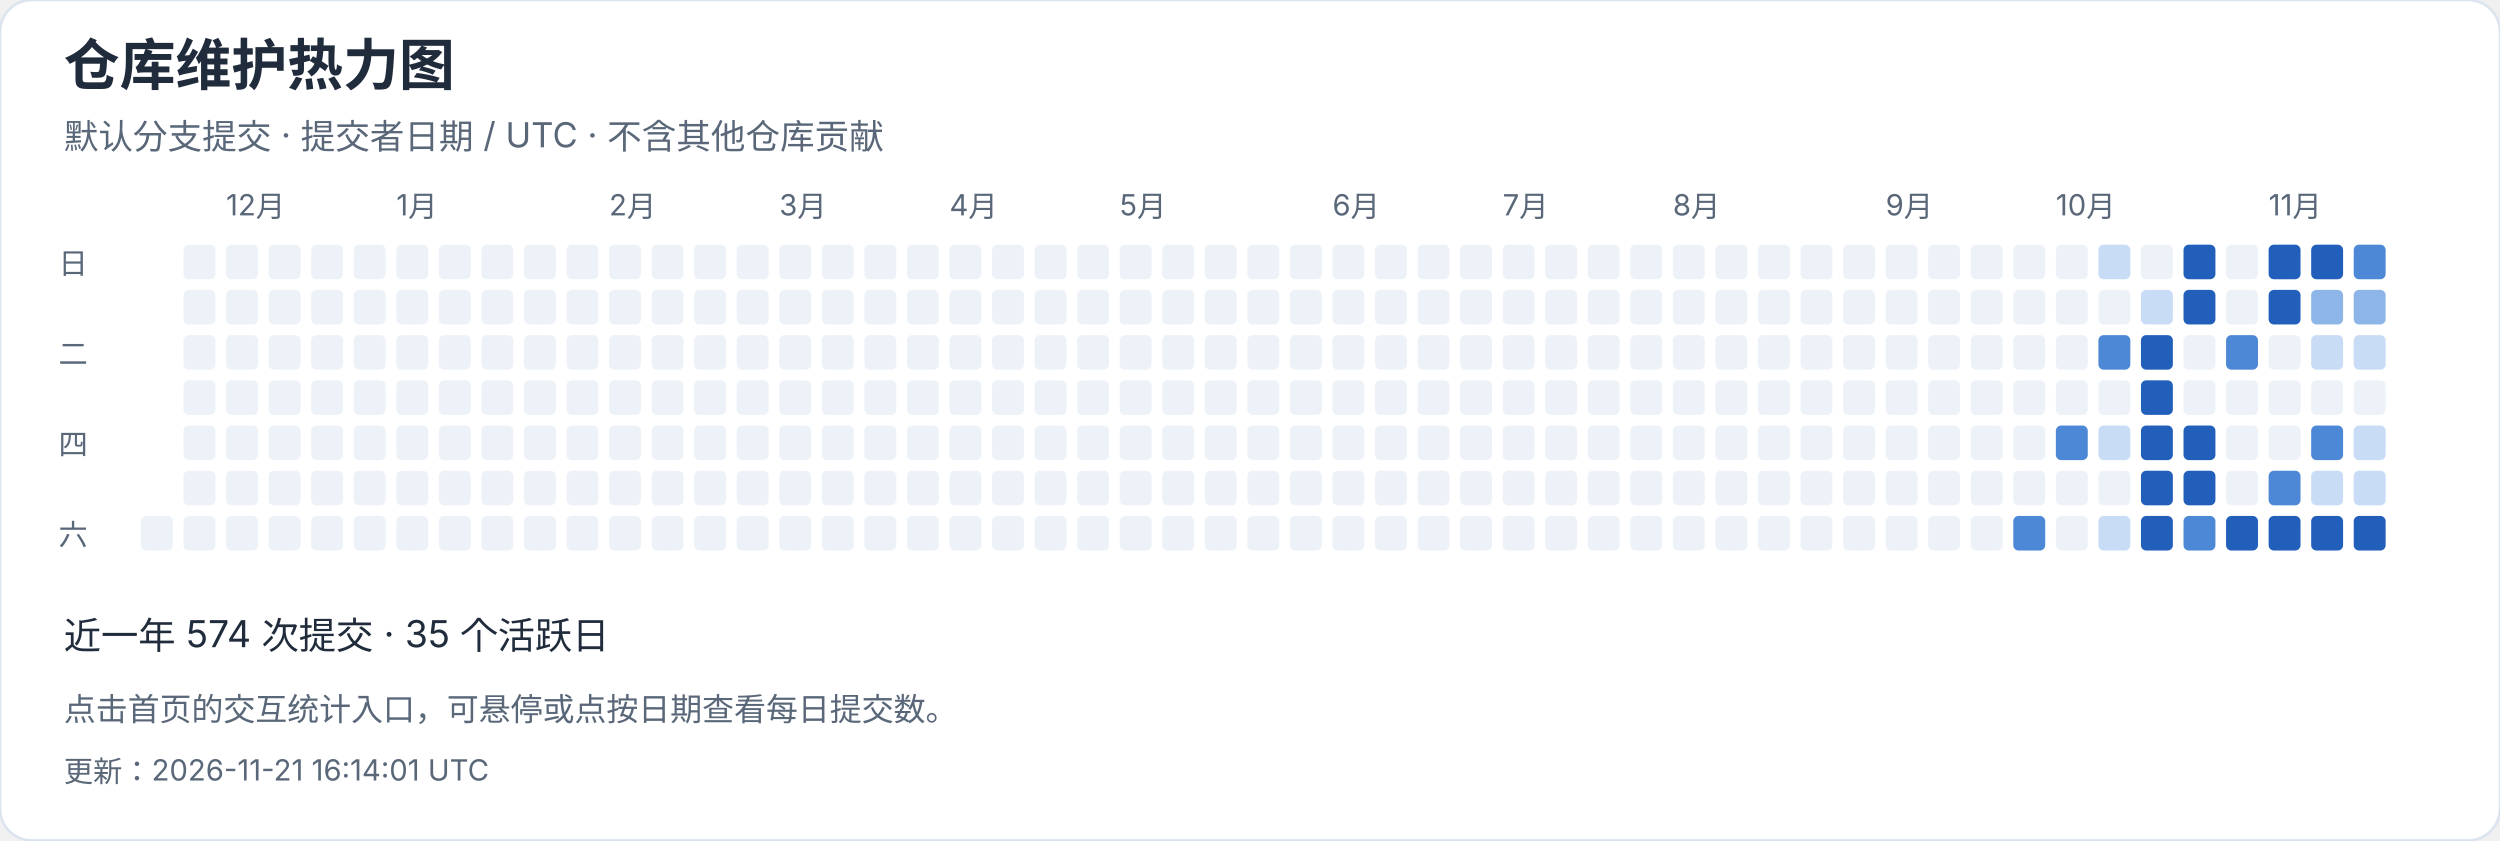
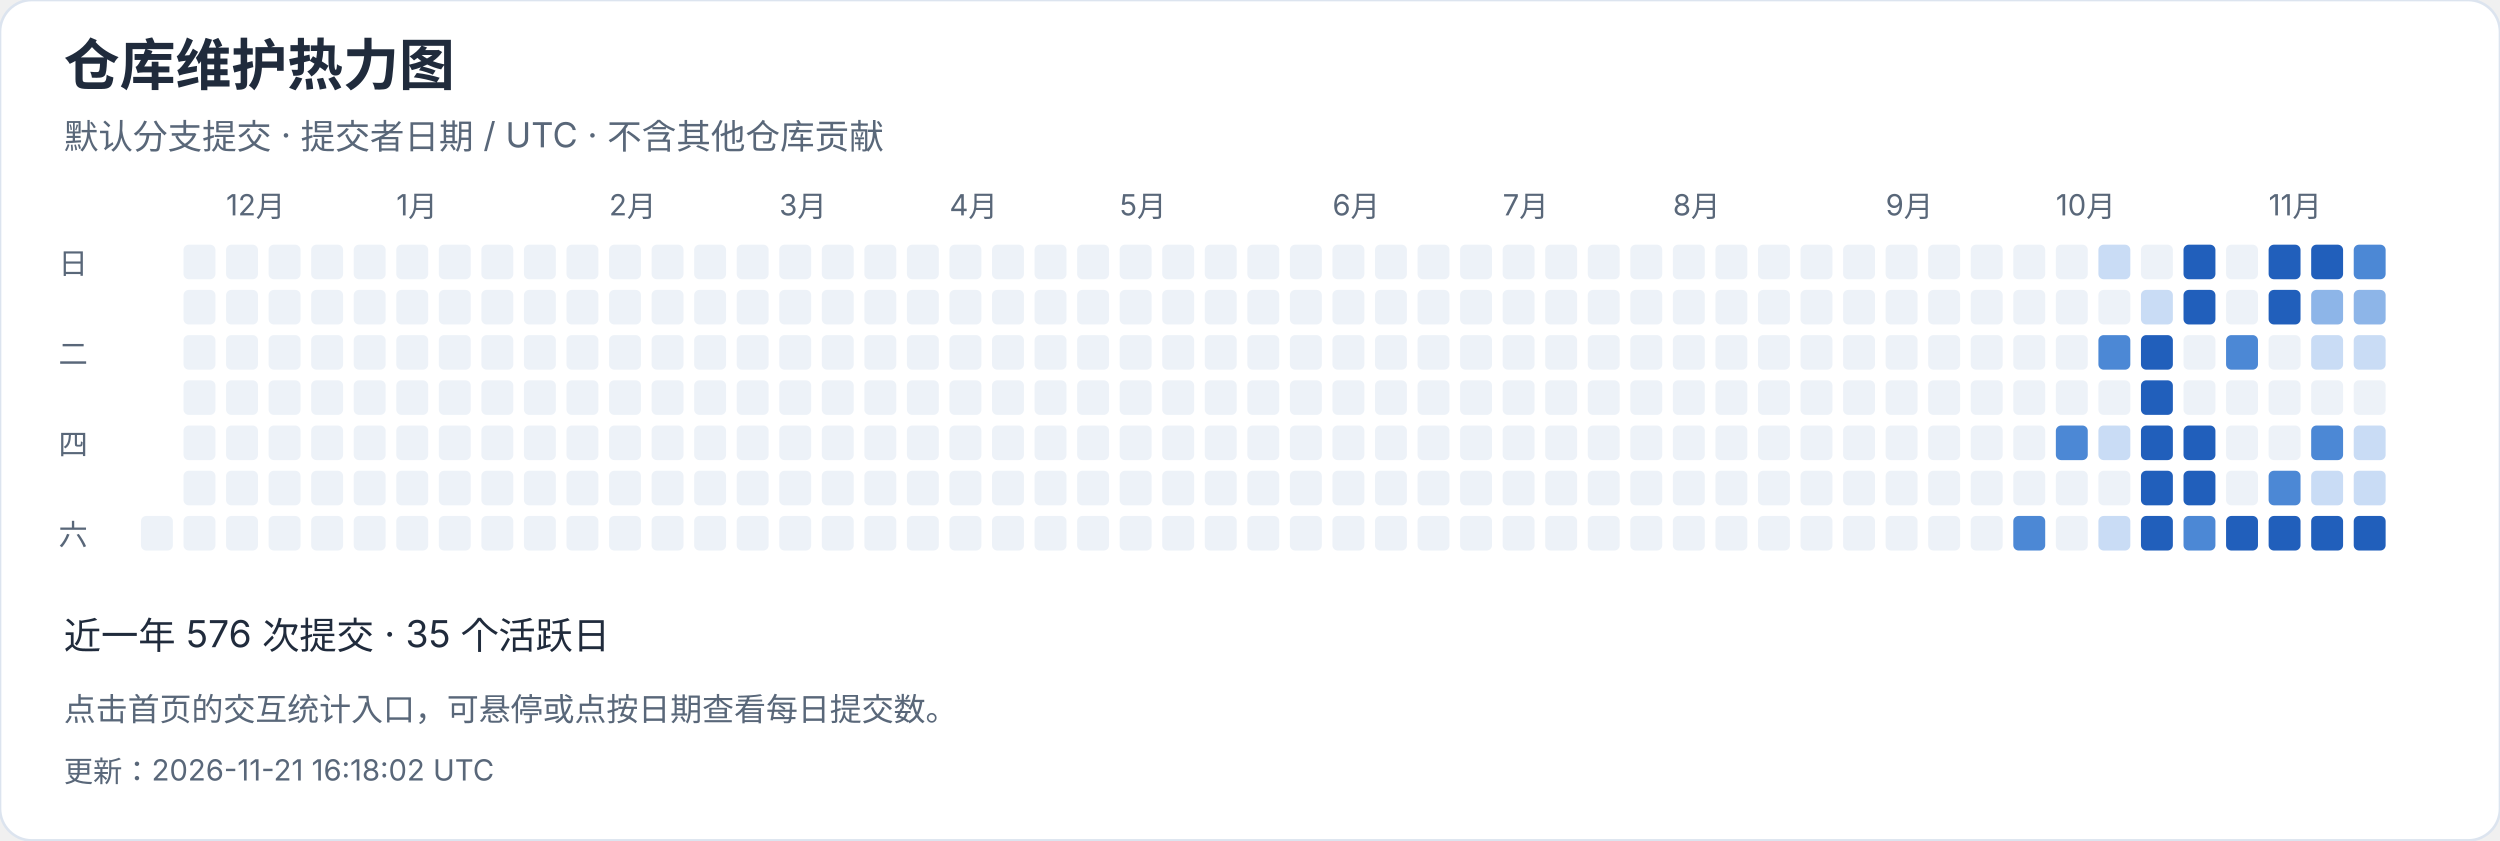
<svg xmlns="http://www.w3.org/2000/svg" width="940" height="316" viewBox="0 0 940 316" role="img" aria-label="仓库维护热力图">
  <style>text{font-family:-apple-system,BlinkMacSystemFont,"Segoe UI","PingFang SC","Microsoft YaHei",sans-serif;font-variant-numeric:tabular-nums}</style>
  <rect width="940" height="316" rx="12" fill="white" stroke="#dce4ef" />
  <text x="24" y="32" font-size="21" fill="#202b3c" font-weight="650" text-anchor="start">仓库维护热力图</text>
  <text x="24" y="56" font-size="13" fill="#596779" font-weight="400" text-anchor="start">默认分支提交 · 提交者日期 / UTC · 不含其他仓库贡献</text>
  <rect x="53" y="194" width="12" height="13" rx="2" fill="#edf2f8" />
  <rect x="69" y="92" width="12" height="13" rx="2" fill="#edf2f8" />
  <rect x="69" y="109" width="12" height="13" rx="2" fill="#edf2f8" />
  <rect x="69" y="126" width="12" height="13" rx="2" fill="#edf2f8" />
  <rect x="69" y="143" width="12" height="13" rx="2" fill="#edf2f8" />
  <rect x="69" y="160" width="12" height="13" rx="2" fill="#edf2f8" />
  <rect x="69" y="177" width="12" height="13" rx="2" fill="#edf2f8" />
  <rect x="69" y="194" width="12" height="13" rx="2" fill="#edf2f8" />
  <rect x="85" y="92" width="12" height="13" rx="2" fill="#edf2f8" />
  <text x="85" y="81" font-size="11" fill="#596779" font-weight="400" text-anchor="start">12月</text>
  <rect x="85" y="109" width="12" height="13" rx="2" fill="#edf2f8" />
  <rect x="85" y="126" width="12" height="13" rx="2" fill="#edf2f8" />
  <rect x="85" y="143" width="12" height="13" rx="2" fill="#edf2f8" />
  <rect x="85" y="160" width="12" height="13" rx="2" fill="#edf2f8" />
  <rect x="85" y="177" width="12" height="13" rx="2" fill="#edf2f8" />
  <rect x="85" y="194" width="12" height="13" rx="2" fill="#edf2f8" />
  <rect x="101" y="92" width="12" height="13" rx="2" fill="#edf2f8" />
  <rect x="101" y="109" width="12" height="13" rx="2" fill="#edf2f8" />
  <rect x="101" y="126" width="12" height="13" rx="2" fill="#edf2f8" />
  <rect x="101" y="143" width="12" height="13" rx="2" fill="#edf2f8" />
  <rect x="101" y="160" width="12" height="13" rx="2" fill="#edf2f8" />
  <rect x="101" y="177" width="12" height="13" rx="2" fill="#edf2f8" />
  <rect x="101" y="194" width="12" height="13" rx="2" fill="#edf2f8" />
  <rect x="117" y="92" width="12" height="13" rx="2" fill="#edf2f8" />
  <rect x="117" y="109" width="12" height="13" rx="2" fill="#edf2f8" />
  <rect x="117" y="126" width="12" height="13" rx="2" fill="#edf2f8" />
  <rect x="117" y="143" width="12" height="13" rx="2" fill="#edf2f8" />
  <rect x="117" y="160" width="12" height="13" rx="2" fill="#edf2f8" />
  <rect x="117" y="177" width="12" height="13" rx="2" fill="#edf2f8" />
  <rect x="117" y="194" width="12" height="13" rx="2" fill="#edf2f8" />
  <rect x="133" y="92" width="12" height="13" rx="2" fill="#edf2f8" />
  <rect x="133" y="109" width="12" height="13" rx="2" fill="#edf2f8" />
  <rect x="133" y="126" width="12" height="13" rx="2" fill="#edf2f8" />
  <rect x="133" y="143" width="12" height="13" rx="2" fill="#edf2f8" />
  <rect x="133" y="160" width="12" height="13" rx="2" fill="#edf2f8" />
  <rect x="133" y="177" width="12" height="13" rx="2" fill="#edf2f8" />
  <rect x="133" y="194" width="12" height="13" rx="2" fill="#edf2f8" />
  <rect x="149" y="92" width="12" height="13" rx="2" fill="#edf2f8" />
  <rect x="149" y="109" width="12" height="13" rx="2" fill="#edf2f8" />
  <rect x="149" y="126" width="12" height="13" rx="2" fill="#edf2f8" />
  <rect x="149" y="143" width="12" height="13" rx="2" fill="#edf2f8" />
  <text x="149" y="81" font-size="11" fill="#596779" font-weight="400" text-anchor="start">1月</text>
  <rect x="149" y="160" width="12" height="13" rx="2" fill="#edf2f8" />
  <rect x="149" y="177" width="12" height="13" rx="2" fill="#edf2f8" />
  <rect x="149" y="194" width="12" height="13" rx="2" fill="#edf2f8" />
  <rect x="165" y="92" width="12" height="13" rx="2" fill="#edf2f8" />
  <rect x="165" y="109" width="12" height="13" rx="2" fill="#edf2f8" />
  <rect x="165" y="126" width="12" height="13" rx="2" fill="#edf2f8" />
  <rect x="165" y="143" width="12" height="13" rx="2" fill="#edf2f8" />
  <rect x="165" y="160" width="12" height="13" rx="2" fill="#edf2f8" />
  <rect x="165" y="177" width="12" height="13" rx="2" fill="#edf2f8" />
  <rect x="165" y="194" width="12" height="13" rx="2" fill="#edf2f8" />
  <rect x="181" y="92" width="12" height="13" rx="2" fill="#edf2f8" />
  <rect x="181" y="109" width="12" height="13" rx="2" fill="#edf2f8" />
  <rect x="181" y="126" width="12" height="13" rx="2" fill="#edf2f8" />
  <rect x="181" y="143" width="12" height="13" rx="2" fill="#edf2f8" />
  <rect x="181" y="160" width="12" height="13" rx="2" fill="#edf2f8" />
  <rect x="181" y="177" width="12" height="13" rx="2" fill="#edf2f8" />
  <rect x="181" y="194" width="12" height="13" rx="2" fill="#edf2f8" />
  <rect x="197" y="92" width="12" height="13" rx="2" fill="#edf2f8" />
  <rect x="197" y="109" width="12" height="13" rx="2" fill="#edf2f8" />
  <rect x="197" y="126" width="12" height="13" rx="2" fill="#edf2f8" />
  <rect x="197" y="143" width="12" height="13" rx="2" fill="#edf2f8" />
  <rect x="197" y="160" width="12" height="13" rx="2" fill="#edf2f8" />
  <rect x="197" y="177" width="12" height="13" rx="2" fill="#edf2f8" />
  <rect x="197" y="194" width="12" height="13" rx="2" fill="#edf2f8" />
  <rect x="213" y="92" width="12" height="13" rx="2" fill="#edf2f8" />
  <rect x="213" y="109" width="12" height="13" rx="2" fill="#edf2f8" />
  <rect x="213" y="126" width="12" height="13" rx="2" fill="#edf2f8" />
  <rect x="213" y="143" width="12" height="13" rx="2" fill="#edf2f8" />
  <rect x="213" y="160" width="12" height="13" rx="2" fill="#edf2f8" />
  <rect x="213" y="177" width="12" height="13" rx="2" fill="#edf2f8" />
  <rect x="213" y="194" width="12" height="13" rx="2" fill="#edf2f8" />
  <text x="229" y="81" font-size="11" fill="#596779" font-weight="400" text-anchor="start">2月</text>
  <rect x="229" y="92" width="12" height="13" rx="2" fill="#edf2f8" />
  <rect x="229" y="109" width="12" height="13" rx="2" fill="#edf2f8" />
  <rect x="229" y="126" width="12" height="13" rx="2" fill="#edf2f8" />
  <rect x="229" y="143" width="12" height="13" rx="2" fill="#edf2f8" />
  <rect x="229" y="160" width="12" height="13" rx="2" fill="#edf2f8" />
  <rect x="229" y="177" width="12" height="13" rx="2" fill="#edf2f8" />
  <rect x="229" y="194" width="12" height="13" rx="2" fill="#edf2f8" />
  <rect x="245" y="92" width="12" height="13" rx="2" fill="#edf2f8" />
  <rect x="245" y="109" width="12" height="13" rx="2" fill="#edf2f8" />
  <rect x="245" y="126" width="12" height="13" rx="2" fill="#edf2f8" />
  <rect x="245" y="143" width="12" height="13" rx="2" fill="#edf2f8" />
  <rect x="245" y="160" width="12" height="13" rx="2" fill="#edf2f8" />
  <rect x="245" y="177" width="12" height="13" rx="2" fill="#edf2f8" />
  <rect x="245" y="194" width="12" height="13" rx="2" fill="#edf2f8" />
  <rect x="261" y="92" width="12" height="13" rx="2" fill="#edf2f8" />
  <rect x="261" y="109" width="12" height="13" rx="2" fill="#edf2f8" />
  <rect x="261" y="126" width="12" height="13" rx="2" fill="#edf2f8" />
  <rect x="261" y="143" width="12" height="13" rx="2" fill="#edf2f8" />
  <rect x="261" y="160" width="12" height="13" rx="2" fill="#edf2f8" />
  <rect x="261" y="177" width="12" height="13" rx="2" fill="#edf2f8" />
  <rect x="261" y="194" width="12" height="13" rx="2" fill="#edf2f8" />
  <rect x="277" y="92" width="12" height="13" rx="2" fill="#edf2f8" />
  <rect x="277" y="109" width="12" height="13" rx="2" fill="#edf2f8" />
  <rect x="277" y="126" width="12" height="13" rx="2" fill="#edf2f8" />
  <rect x="277" y="143" width="12" height="13" rx="2" fill="#edf2f8" />
  <rect x="277" y="160" width="12" height="13" rx="2" fill="#edf2f8" />
  <rect x="277" y="177" width="12" height="13" rx="2" fill="#edf2f8" />
  <rect x="277" y="194" width="12" height="13" rx="2" fill="#edf2f8" />
  <text x="293" y="81" font-size="11" fill="#596779" font-weight="400" text-anchor="start">3月</text>
  <rect x="293" y="92" width="12" height="13" rx="2" fill="#edf2f8" />
  <rect x="293" y="109" width="12" height="13" rx="2" fill="#edf2f8" />
  <rect x="293" y="126" width="12" height="13" rx="2" fill="#edf2f8" />
  <rect x="293" y="143" width="12" height="13" rx="2" fill="#edf2f8" />
  <rect x="293" y="160" width="12" height="13" rx="2" fill="#edf2f8" />
  <rect x="293" y="177" width="12" height="13" rx="2" fill="#edf2f8" />
  <rect x="293" y="194" width="12" height="13" rx="2" fill="#edf2f8" />
  <rect x="309" y="92" width="12" height="13" rx="2" fill="#edf2f8" />
  <rect x="309" y="109" width="12" height="13" rx="2" fill="#edf2f8" />
  <rect x="309" y="126" width="12" height="13" rx="2" fill="#edf2f8" />
  <rect x="309" y="143" width="12" height="13" rx="2" fill="#edf2f8" />
  <rect x="309" y="160" width="12" height="13" rx="2" fill="#edf2f8" />
  <rect x="309" y="177" width="12" height="13" rx="2" fill="#edf2f8" />
  <rect x="309" y="194" width="12" height="13" rx="2" fill="#edf2f8" />
  <rect x="325" y="92" width="12" height="13" rx="2" fill="#edf2f8" />
  <rect x="325" y="109" width="12" height="13" rx="2" fill="#edf2f8" />
  <rect x="325" y="126" width="12" height="13" rx="2" fill="#edf2f8" />
  <rect x="325" y="143" width="12" height="13" rx="2" fill="#edf2f8" />
  <rect x="325" y="160" width="12" height="13" rx="2" fill="#edf2f8" />
  <rect x="325" y="177" width="12" height="13" rx="2" fill="#edf2f8" />
  <rect x="325" y="194" width="12" height="13" rx="2" fill="#edf2f8" />
  <rect x="341" y="92" width="12" height="13" rx="2" fill="#edf2f8" />
  <rect x="341" y="109" width="12" height="13" rx="2" fill="#edf2f8" />
  <rect x="341" y="126" width="12" height="13" rx="2" fill="#edf2f8" />
  <rect x="341" y="143" width="12" height="13" rx="2" fill="#edf2f8" />
  <rect x="341" y="160" width="12" height="13" rx="2" fill="#edf2f8" />
  <rect x="341" y="177" width="12" height="13" rx="2" fill="#edf2f8" />
  <rect x="341" y="194" width="12" height="13" rx="2" fill="#edf2f8" />
  <rect x="357" y="92" width="12" height="13" rx="2" fill="#edf2f8" />
  <rect x="357" y="109" width="12" height="13" rx="2" fill="#edf2f8" />
  <rect x="357" y="126" width="12" height="13" rx="2" fill="#edf2f8" />
  <text x="357" y="81" font-size="11" fill="#596779" font-weight="400" text-anchor="start">4月</text>
  <rect x="357" y="143" width="12" height="13" rx="2" fill="#edf2f8" />
  <rect x="357" y="160" width="12" height="13" rx="2" fill="#edf2f8" />
  <rect x="357" y="177" width="12" height="13" rx="2" fill="#edf2f8" />
  <rect x="357" y="194" width="12" height="13" rx="2" fill="#edf2f8" />
  <rect x="373" y="92" width="12" height="13" rx="2" fill="#edf2f8" />
  <rect x="373" y="109" width="12" height="13" rx="2" fill="#edf2f8" />
  <rect x="373" y="126" width="12" height="13" rx="2" fill="#edf2f8" />
  <rect x="373" y="143" width="12" height="13" rx="2" fill="#edf2f8" />
  <rect x="373" y="160" width="12" height="13" rx="2" fill="#edf2f8" />
  <rect x="373" y="177" width="12" height="13" rx="2" fill="#edf2f8" />
  <rect x="373" y="194" width="12" height="13" rx="2" fill="#edf2f8" />
  <rect x="389" y="92" width="12" height="13" rx="2" fill="#edf2f8" />
  <rect x="389" y="109" width="12" height="13" rx="2" fill="#edf2f8" />
  <rect x="389" y="126" width="12" height="13" rx="2" fill="#edf2f8" />
  <rect x="389" y="143" width="12" height="13" rx="2" fill="#edf2f8" />
  <rect x="389" y="160" width="12" height="13" rx="2" fill="#edf2f8" />
  <rect x="389" y="177" width="12" height="13" rx="2" fill="#edf2f8" />
  <rect x="389" y="194" width="12" height="13" rx="2" fill="#edf2f8" />
  <rect x="405" y="92" width="12" height="13" rx="2" fill="#edf2f8" />
  <rect x="405" y="109" width="12" height="13" rx="2" fill="#edf2f8" />
  <rect x="405" y="126" width="12" height="13" rx="2" fill="#edf2f8" />
  <rect x="405" y="143" width="12" height="13" rx="2" fill="#edf2f8" />
  <rect x="405" y="160" width="12" height="13" rx="2" fill="#edf2f8" />
  <rect x="405" y="177" width="12" height="13" rx="2" fill="#edf2f8" />
  <rect x="405" y="194" width="12" height="13" rx="2" fill="#edf2f8" />
  <rect x="421" y="92" width="12" height="13" rx="2" fill="#edf2f8" />
  <rect x="421" y="109" width="12" height="13" rx="2" fill="#edf2f8" />
  <rect x="421" y="126" width="12" height="13" rx="2" fill="#edf2f8" />
  <rect x="421" y="143" width="12" height="13" rx="2" fill="#edf2f8" />
  <rect x="421" y="160" width="12" height="13" rx="2" fill="#edf2f8" />
  <text x="421" y="81" font-size="11" fill="#596779" font-weight="400" text-anchor="start">5月</text>
  <rect x="421" y="177" width="12" height="13" rx="2" fill="#edf2f8" />
  <rect x="421" y="194" width="12" height="13" rx="2" fill="#edf2f8" />
  <rect x="437" y="92" width="12" height="13" rx="2" fill="#edf2f8" />
  <rect x="437" y="109" width="12" height="13" rx="2" fill="#edf2f8" />
  <rect x="437" y="126" width="12" height="13" rx="2" fill="#edf2f8" />
  <rect x="437" y="143" width="12" height="13" rx="2" fill="#edf2f8" />
  <rect x="437" y="160" width="12" height="13" rx="2" fill="#edf2f8" />
  <rect x="437" y="177" width="12" height="13" rx="2" fill="#edf2f8" />
  <rect x="437" y="194" width="12" height="13" rx="2" fill="#edf2f8" />
  <rect x="453" y="92" width="12" height="13" rx="2" fill="#edf2f8" />
  <rect x="453" y="109" width="12" height="13" rx="2" fill="#edf2f8" />
  <rect x="453" y="126" width="12" height="13" rx="2" fill="#edf2f8" />
  <rect x="453" y="143" width="12" height="13" rx="2" fill="#edf2f8" />
  <rect x="453" y="160" width="12" height="13" rx="2" fill="#edf2f8" />
  <rect x="453" y="177" width="12" height="13" rx="2" fill="#edf2f8" />
  <rect x="453" y="194" width="12" height="13" rx="2" fill="#edf2f8" />
  <rect x="469" y="92" width="12" height="13" rx="2" fill="#edf2f8" />
  <rect x="469" y="109" width="12" height="13" rx="2" fill="#edf2f8" />
  <rect x="469" y="126" width="12" height="13" rx="2" fill="#edf2f8" />
  <rect x="469" y="143" width="12" height="13" rx="2" fill="#edf2f8" />
  <rect x="469" y="160" width="12" height="13" rx="2" fill="#edf2f8" />
  <rect x="469" y="177" width="12" height="13" rx="2" fill="#edf2f8" />
  <rect x="469" y="194" width="12" height="13" rx="2" fill="#edf2f8" />
  <rect x="485" y="92" width="12" height="13" rx="2" fill="#edf2f8" />
  <rect x="485" y="109" width="12" height="13" rx="2" fill="#edf2f8" />
  <rect x="485" y="126" width="12" height="13" rx="2" fill="#edf2f8" />
  <rect x="485" y="143" width="12" height="13" rx="2" fill="#edf2f8" />
  <rect x="485" y="160" width="12" height="13" rx="2" fill="#edf2f8" />
  <rect x="485" y="177" width="12" height="13" rx="2" fill="#edf2f8" />
  <rect x="485" y="194" width="12" height="13" rx="2" fill="#edf2f8" />
  <rect x="501" y="92" width="12" height="13" rx="2" fill="#edf2f8" />
  <text x="501" y="81" font-size="11" fill="#596779" font-weight="400" text-anchor="start">6月</text>
  <rect x="501" y="109" width="12" height="13" rx="2" fill="#edf2f8" />
  <rect x="501" y="126" width="12" height="13" rx="2" fill="#edf2f8" />
  <rect x="501" y="143" width="12" height="13" rx="2" fill="#edf2f8" />
  <rect x="501" y="160" width="12" height="13" rx="2" fill="#edf2f8" />
  <rect x="501" y="177" width="12" height="13" rx="2" fill="#edf2f8" />
  <rect x="501" y="194" width="12" height="13" rx="2" fill="#edf2f8" />
  <rect x="517" y="92" width="12" height="13" rx="2" fill="#edf2f8" />
  <rect x="517" y="109" width="12" height="13" rx="2" fill="#edf2f8" />
  <rect x="517" y="126" width="12" height="13" rx="2" fill="#edf2f8" />
  <rect x="517" y="143" width="12" height="13" rx="2" fill="#edf2f8" />
  <rect x="517" y="160" width="12" height="13" rx="2" fill="#edf2f8" />
  <rect x="517" y="177" width="12" height="13" rx="2" fill="#edf2f8" />
  <rect x="517" y="194" width="12" height="13" rx="2" fill="#edf2f8" />
  <rect x="533" y="92" width="12" height="13" rx="2" fill="#edf2f8" />
  <rect x="533" y="109" width="12" height="13" rx="2" fill="#edf2f8" />
  <rect x="533" y="126" width="12" height="13" rx="2" fill="#edf2f8" />
  <rect x="533" y="143" width="12" height="13" rx="2" fill="#edf2f8" />
  <rect x="533" y="160" width="12" height="13" rx="2" fill="#edf2f8" />
  <rect x="533" y="177" width="12" height="13" rx="2" fill="#edf2f8" />
  <rect x="533" y="194" width="12" height="13" rx="2" fill="#edf2f8" />
  <rect x="549" y="92" width="12" height="13" rx="2" fill="#edf2f8" />
  <rect x="549" y="109" width="12" height="13" rx="2" fill="#edf2f8" />
  <rect x="549" y="126" width="12" height="13" rx="2" fill="#edf2f8" />
  <rect x="549" y="143" width="12" height="13" rx="2" fill="#edf2f8" />
  <rect x="549" y="160" width="12" height="13" rx="2" fill="#edf2f8" />
  <rect x="549" y="177" width="12" height="13" rx="2" fill="#edf2f8" />
  <rect x="549" y="194" width="12" height="13" rx="2" fill="#edf2f8" />
  <rect x="565" y="92" width="12" height="13" rx="2" fill="#edf2f8" />
  <rect x="565" y="109" width="12" height="13" rx="2" fill="#edf2f8" />
  <rect x="565" y="126" width="12" height="13" rx="2" fill="#edf2f8" />
  <text x="565" y="81" font-size="11" fill="#596779" font-weight="400" text-anchor="start">7月</text>
  <rect x="565" y="143" width="12" height="13" rx="2" fill="#edf2f8" />
  <rect x="565" y="160" width="12" height="13" rx="2" fill="#edf2f8" />
  <rect x="565" y="177" width="12" height="13" rx="2" fill="#edf2f8" />
  <rect x="565" y="194" width="12" height="13" rx="2" fill="#edf2f8" />
  <rect x="581" y="92" width="12" height="13" rx="2" fill="#edf2f8" />
  <rect x="581" y="109" width="12" height="13" rx="2" fill="#edf2f8" />
  <rect x="581" y="126" width="12" height="13" rx="2" fill="#edf2f8" />
  <rect x="581" y="143" width="12" height="13" rx="2" fill="#edf2f8" />
  <rect x="581" y="160" width="12" height="13" rx="2" fill="#edf2f8" />
  <rect x="581" y="177" width="12" height="13" rx="2" fill="#edf2f8" />
  <rect x="581" y="194" width="12" height="13" rx="2" fill="#edf2f8" />
  <rect x="597" y="92" width="12" height="13" rx="2" fill="#edf2f8" />
  <rect x="597" y="109" width="12" height="13" rx="2" fill="#edf2f8" />
  <rect x="597" y="126" width="12" height="13" rx="2" fill="#edf2f8" />
  <rect x="597" y="143" width="12" height="13" rx="2" fill="#edf2f8" />
  <rect x="597" y="160" width="12" height="13" rx="2" fill="#edf2f8" />
  <rect x="597" y="177" width="12" height="13" rx="2" fill="#edf2f8" />
  <rect x="597" y="194" width="12" height="13" rx="2" fill="#edf2f8" />
  <rect x="613" y="92" width="12" height="13" rx="2" fill="#edf2f8" />
  <rect x="613" y="109" width="12" height="13" rx="2" fill="#edf2f8" />
  <rect x="613" y="126" width="12" height="13" rx="2" fill="#edf2f8" />
  <rect x="613" y="143" width="12" height="13" rx="2" fill="#edf2f8" />
  <rect x="613" y="160" width="12" height="13" rx="2" fill="#edf2f8" />
  <rect x="613" y="177" width="12" height="13" rx="2" fill="#edf2f8" />
  <rect x="613" y="194" width="12" height="13" rx="2" fill="#edf2f8" />
  <rect x="629" y="92" width="12" height="13" rx="2" fill="#edf2f8" />
  <rect x="629" y="109" width="12" height="13" rx="2" fill="#edf2f8" />
  <rect x="629" y="126" width="12" height="13" rx="2" fill="#edf2f8" />
  <rect x="629" y="143" width="12" height="13" rx="2" fill="#edf2f8" />
  <rect x="629" y="160" width="12" height="13" rx="2" fill="#edf2f8" />
  <rect x="629" y="177" width="12" height="13" rx="2" fill="#edf2f8" />
  <text x="629" y="81" font-size="11" fill="#596779" font-weight="400" text-anchor="start">8月</text>
  <rect x="629" y="194" width="12" height="13" rx="2" fill="#edf2f8" />
  <rect x="645" y="92" width="12" height="13" rx="2" fill="#edf2f8" />
  <rect x="645" y="109" width="12" height="13" rx="2" fill="#edf2f8" />
  <rect x="645" y="126" width="12" height="13" rx="2" fill="#edf2f8" />
  <rect x="645" y="143" width="12" height="13" rx="2" fill="#edf2f8" />
  <rect x="645" y="160" width="12" height="13" rx="2" fill="#edf2f8" />
  <rect x="645" y="177" width="12" height="13" rx="2" fill="#edf2f8" />
  <rect x="645" y="194" width="12" height="13" rx="2" fill="#edf2f8" />
  <rect x="661" y="92" width="12" height="13" rx="2" fill="#edf2f8" />
  <rect x="661" y="109" width="12" height="13" rx="2" fill="#edf2f8" />
  <rect x="661" y="126" width="12" height="13" rx="2" fill="#edf2f8" />
  <rect x="661" y="143" width="12" height="13" rx="2" fill="#edf2f8" />
  <rect x="661" y="160" width="12" height="13" rx="2" fill="#edf2f8" />
  <rect x="661" y="177" width="12" height="13" rx="2" fill="#edf2f8" />
  <rect x="661" y="194" width="12" height="13" rx="2" fill="#edf2f8" />
  <rect x="677" y="92" width="12" height="13" rx="2" fill="#edf2f8" />
  <rect x="677" y="109" width="12" height="13" rx="2" fill="#edf2f8" />
  <rect x="677" y="126" width="12" height="13" rx="2" fill="#edf2f8" />
  <rect x="677" y="143" width="12" height="13" rx="2" fill="#edf2f8" />
  <rect x="677" y="160" width="12" height="13" rx="2" fill="#edf2f8" />
  <rect x="677" y="177" width="12" height="13" rx="2" fill="#edf2f8" />
  <rect x="677" y="194" width="12" height="13" rx="2" fill="#edf2f8" />
  <rect x="693" y="92" width="12" height="13" rx="2" fill="#edf2f8" />
  <rect x="693" y="109" width="12" height="13" rx="2" fill="#edf2f8" />
  <rect x="693" y="126" width="12" height="13" rx="2" fill="#edf2f8" />
  <rect x="693" y="143" width="12" height="13" rx="2" fill="#edf2f8" />
  <rect x="693" y="160" width="12" height="13" rx="2" fill="#edf2f8" />
  <rect x="693" y="177" width="12" height="13" rx="2" fill="#edf2f8" />
  <rect x="693" y="194" width="12" height="13" rx="2" fill="#edf2f8" />
  <rect x="709" y="92" width="12" height="13" rx="2" fill="#edf2f8" />
  <rect x="709" y="109" width="12" height="13" rx="2" fill="#edf2f8" />
  <text x="709" y="81" font-size="11" fill="#596779" font-weight="400" text-anchor="start">9月</text>
  <rect x="709" y="126" width="12" height="13" rx="2" fill="#edf2f8" />
  <rect x="709" y="143" width="12" height="13" rx="2" fill="#edf2f8" />
  <rect x="709" y="160" width="12" height="13" rx="2" fill="#edf2f8" />
  <rect x="709" y="177" width="12" height="13" rx="2" fill="#edf2f8" />
  <rect x="709" y="194" width="12" height="13" rx="2" fill="#edf2f8" />
  <rect x="725" y="92" width="12" height="13" rx="2" fill="#edf2f8" />
  <rect x="725" y="109" width="12" height="13" rx="2" fill="#edf2f8" />
  <rect x="725" y="126" width="12" height="13" rx="2" fill="#edf2f8" />
  <rect x="725" y="143" width="12" height="13" rx="2" fill="#edf2f8" />
  <rect x="725" y="160" width="12" height="13" rx="2" fill="#edf2f8" />
  <rect x="725" y="177" width="12" height="13" rx="2" fill="#edf2f8" />
  <rect x="725" y="194" width="12" height="13" rx="2" fill="#edf2f8" />
  <rect x="741" y="92" width="12" height="13" rx="2" fill="#edf2f8" />
  <rect x="741" y="109" width="12" height="13" rx="2" fill="#edf2f8" />
  <rect x="741" y="126" width="12" height="13" rx="2" fill="#edf2f8" />
  <rect x="741" y="143" width="12" height="13" rx="2" fill="#edf2f8" />
  <rect x="741" y="160" width="12" height="13" rx="2" fill="#edf2f8" />
  <rect x="741" y="177" width="12" height="13" rx="2" fill="#edf2f8" />
  <rect x="741" y="194" width="12" height="13" rx="2" fill="#edf2f8" />
  <rect x="757" y="92" width="12" height="13" rx="2" fill="#edf2f8" />
  <rect x="757" y="109" width="12" height="13" rx="2" fill="#edf2f8" />
  <rect x="757" y="126" width="12" height="13" rx="2" fill="#edf2f8" />
  <rect x="757" y="143" width="12" height="13" rx="2" fill="#edf2f8" />
  <rect x="757" y="160" width="12" height="13" rx="2" fill="#edf2f8" />
  <rect x="757" y="177" width="12" height="13" rx="2" fill="#edf2f8" />
  <rect x="757" y="194" width="12" height="13" rx="2" fill="#4c88d5" />
  <rect x="773" y="92" width="12" height="13" rx="2" fill="#edf2f8" />
  <rect x="773" y="109" width="12" height="13" rx="2" fill="#edf2f8" />
  <rect x="773" y="126" width="12" height="13" rx="2" fill="#edf2f8" />
  <rect x="773" y="143" width="12" height="13" rx="2" fill="#edf2f8" />
  <text x="773" y="81" font-size="11" fill="#596779" font-weight="400" text-anchor="start">10月</text>
  <rect x="773" y="160" width="12" height="13" rx="2" fill="#4c88d5" />
  <rect x="773" y="177" width="12" height="13" rx="2" fill="#edf2f8" />
  <rect x="773" y="194" width="12" height="13" rx="2" fill="#edf2f8" />
  <rect x="789" y="92" width="12" height="13" rx="2" fill="#c9dcf5" />
  <rect x="789" y="109" width="12" height="13" rx="2" fill="#edf2f8" />
  <rect x="789" y="126" width="12" height="13" rx="2" fill="#4c88d5" />
  <rect x="789" y="143" width="12" height="13" rx="2" fill="#edf2f8" />
  <rect x="789" y="160" width="12" height="13" rx="2" fill="#c9dcf5" />
  <rect x="789" y="177" width="12" height="13" rx="2" fill="#edf2f8" />
  <rect x="789" y="194" width="12" height="13" rx="2" fill="#c9dcf5" />
  <rect x="805" y="92" width="12" height="13" rx="2" fill="#edf2f8" />
  <rect x="805" y="109" width="12" height="13" rx="2" fill="#c9dcf5" />
  <rect x="805" y="126" width="12" height="13" rx="2" fill="#215fbb" />
  <rect x="805" y="143" width="12" height="13" rx="2" fill="#215fbb" />
  <rect x="805" y="160" width="12" height="13" rx="2" fill="#215fbb" />
  <rect x="805" y="177" width="12" height="13" rx="2" fill="#215fbb" />
  <rect x="805" y="194" width="12" height="13" rx="2" fill="#215fbb" />
  <rect x="821" y="92" width="12" height="13" rx="2" fill="#215fbb" />
  <rect x="821" y="109" width="12" height="13" rx="2" fill="#215fbb" />
  <rect x="821" y="126" width="12" height="13" rx="2" fill="#edf2f8" />
  <rect x="821" y="143" width="12" height="13" rx="2" fill="#edf2f8" />
  <rect x="821" y="160" width="12" height="13" rx="2" fill="#215fbb" />
  <rect x="821" y="177" width="12" height="13" rx="2" fill="#215fbb" />
  <rect x="821" y="194" width="12" height="13" rx="2" fill="#4c88d5" />
  <rect x="837" y="92" width="12" height="13" rx="2" fill="#edf2f8" />
  <rect x="837" y="109" width="12" height="13" rx="2" fill="#edf2f8" />
  <rect x="837" y="126" width="12" height="13" rx="2" fill="#4c88d5" />
  <rect x="837" y="143" width="12" height="13" rx="2" fill="#edf2f8" />
  <rect x="837" y="160" width="12" height="13" rx="2" fill="#edf2f8" />
  <rect x="837" y="177" width="12" height="13" rx="2" fill="#edf2f8" />
  <rect x="837" y="194" width="12" height="13" rx="2" fill="#215fbb" />
  <text x="853" y="81" font-size="11" fill="#596779" font-weight="400" text-anchor="start">11月</text>
  <rect x="853" y="92" width="12" height="13" rx="2" fill="#215fbb" />
  <rect x="853" y="109" width="12" height="13" rx="2" fill="#215fbb" />
  <rect x="853" y="126" width="12" height="13" rx="2" fill="#edf2f8" />
  <rect x="853" y="143" width="12" height="13" rx="2" fill="#edf2f8" />
  <rect x="853" y="160" width="12" height="13" rx="2" fill="#edf2f8" />
  <rect x="853" y="177" width="12" height="13" rx="2" fill="#4c88d5" />
  <rect x="853" y="194" width="12" height="13" rx="2" fill="#215fbb" />
  <rect x="869" y="92" width="12" height="13" rx="2" fill="#215fbb" />
  <rect x="869" y="109" width="12" height="13" rx="2" fill="#8db5e8" />
  <rect x="869" y="126" width="12" height="13" rx="2" fill="#c9dcf5" />
  <rect x="869" y="143" width="12" height="13" rx="2" fill="#edf2f8" />
  <rect x="869" y="160" width="12" height="13" rx="2" fill="#4c88d5" />
  <rect x="869" y="177" width="12" height="13" rx="2" fill="#c9dcf5" />
  <rect x="869" y="194" width="12" height="13" rx="2" fill="#215fbb" />
  <rect x="885" y="92" width="12" height="13" rx="2" fill="#4c88d5" />
  <rect x="885" y="109" width="12" height="13" rx="2" fill="#8db5e8" />
  <rect x="885" y="126" width="12" height="13" rx="2" fill="#c9dcf5" />
  <rect x="885" y="143" width="12" height="13" rx="2" fill="#edf2f8" />
  <rect x="885" y="160" width="12" height="13" rx="2" fill="#c9dcf5" />
  <rect x="885" y="177" width="12" height="13" rx="2" fill="#c9dcf5" />
  <rect x="885" y="194" width="12" height="13" rx="2" fill="#215fbb" />
  <text x="22" y="103" font-size="11" fill="#596779" font-weight="400" text-anchor="start">日</text>
  <text x="22" y="137" font-size="11" fill="#596779" font-weight="400" text-anchor="start">二</text>
  <text x="22" y="171" font-size="11" fill="#596779" font-weight="400" text-anchor="start">四</text>
  <text x="22" y="205" font-size="11" fill="#596779" font-weight="400" text-anchor="start">六</text>
-   <text x="24" y="244" font-size="14" fill="#202b3c" font-weight="400" text-anchor="start">近一年 574 次提交 · 35 个活跃日</text>
+   <text x="24" y="244" font-size="14" fill="#202b3c" font-weight="400" text-anchor="start">近一年 576 次提交 · 35 个活跃日</text>
  <text x="24" y="271" font-size="12" fill="#596779" font-weight="400" text-anchor="start">点击首页的交互统计入口，可悬停或点按日期查看每日提交数。</text>
-   <text x="24" y="294" font-size="11" fill="#596779" font-weight="400" text-anchor="start">更新：2026-11-21 16:14:01 UTC</text>
+   <text x="24" y="294" font-size="11" fill="#596779" font-weight="400" text-anchor="start">更新：2026-11-21 16:18:02 UTC</text>
</svg>
